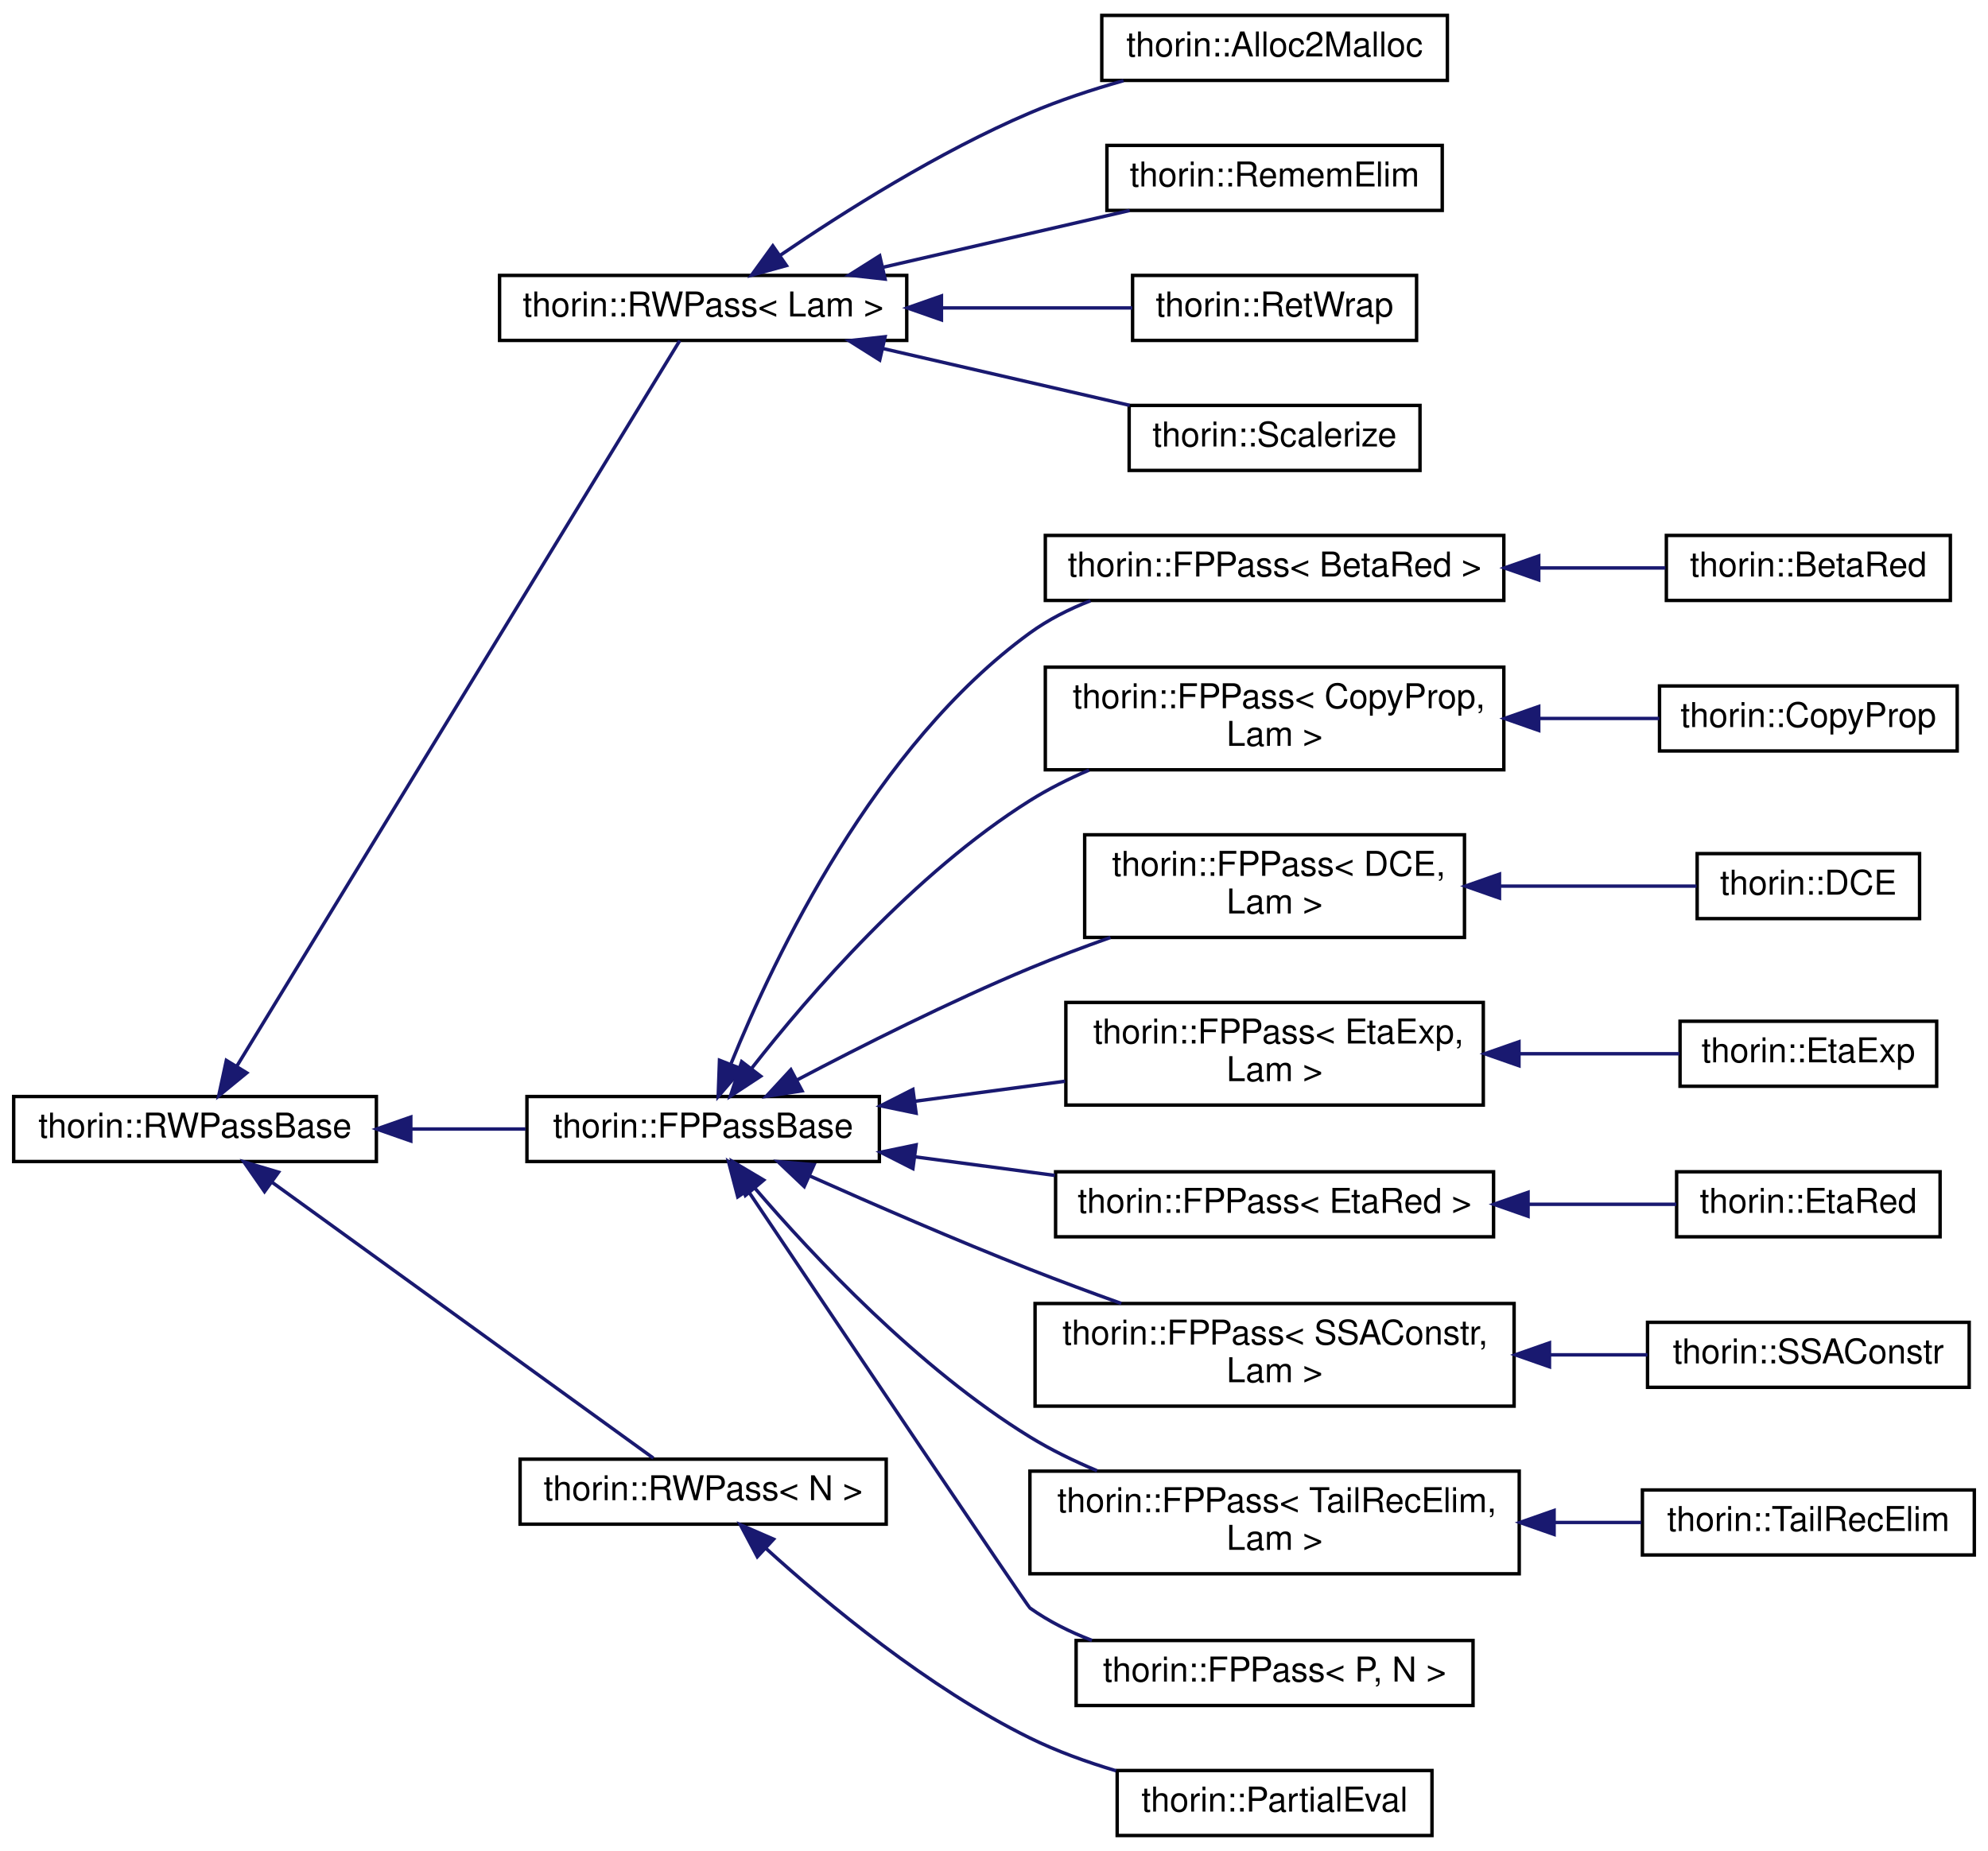
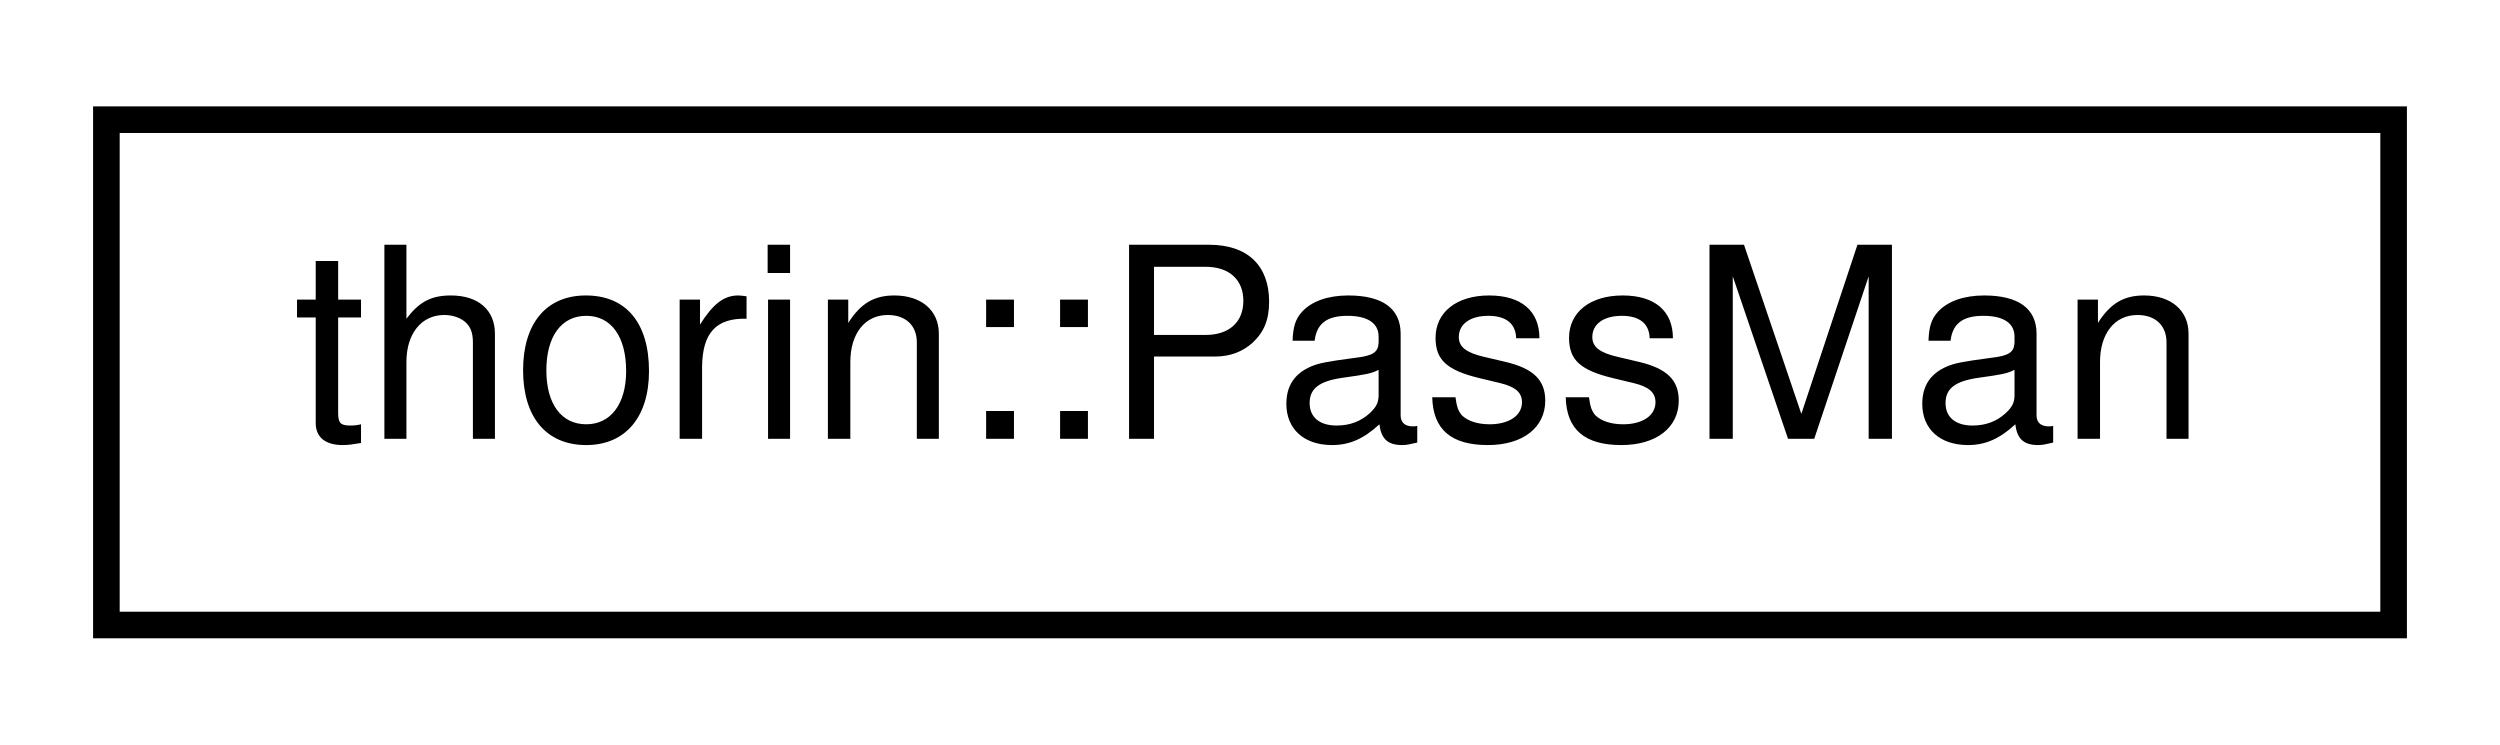
- <svg xmlns="http://www.w3.org/2000/svg" xmlns:xlink="http://www.w3.org/1999/xlink" width="581pt" height="541pt" viewBox="0.00 0.00 581.00 541.00">
-   <g id="graph0" class="graph" transform="scale(1 1) rotate(0) translate(4 537)">
+ <svg xmlns="http://www.w3.org/2000/svg" xmlns:xlink="http://www.w3.org/1999/xlink" width="94pt" height="28pt" viewBox="0.00 0.00 94.00 28.00">
+   <g id="graph0" class="graph" transform="scale(1 1) rotate(0) translate(4 24)">
    <g id="node1" class="node">
      <g id="a_node1">
-         <a xlink:href="classthorin_1_1RWPassBase.html" target="_top" xlink:title="All Passes that want to be registered in the PassMan must implement this interface.">
-           <polygon fill="none" stroke="black" points="0,-197.5 0,-216.5 106,-216.5 106,-197.5 0,-197.5" />
-           <text text-anchor="middle" x="53" y="-204.5" font-family="Helvetica,sans-Serif" font-size="10.00">thorin::RWPassBase</text>
+         <a xlink:href="classthorin_1_1PassMan.html" target="_top" xlink:title="An optimizer that combines several optimizations in an optimal way.">
+           <polygon fill="none" stroke="black" points="0,-0.5 0,-19.5 86,-19.5 86,-0.5 0,-0.5" />
+           <text text-anchor="middle" x="43" y="-7.5" font-family="Helvetica,sans-Serif" font-size="10.00">thorin::PassMan</text>
        </a>
      </g>
    </g>
-     <g id="node2" class="node">
-       <g id="a_node2">
-         <a xlink:href="classthorin_1_1RWPass.html" target="_top" xlink:title=" ">
-           <polygon fill="none" stroke="black" points="142,-437.5 142,-456.5 261,-456.5 261,-437.5 142,-437.5" />
-           <text text-anchor="middle" x="201.5" y="-444.5" font-family="Helvetica,sans-Serif" font-size="10.00">thorin::RWPass&lt; Lam &gt;</text>
-         </a>
-       </g>
-     </g>
-     <g id="edge1" class="edge">
-       <path fill="none" stroke="midnightblue" d="M65.26,-225.45C94.61,-273.52 172.67,-401.41 194.66,-437.44" />
-       <polygon fill="midnightblue" stroke="midnightblue" points="68.12,-223.42 59.92,-216.71 62.15,-227.06 68.12,-223.42" />
-     </g>
-     <g id="node7" class="node">
-       <g id="a_node7">
-         <a xlink:href="classthorin_1_1FPPassBase.html" target="_top" xlink:title="Base class for all FPPasses.">
-           <polygon fill="none" stroke="black" points="150,-197.5 150,-216.5 253,-216.5 253,-197.5 150,-197.5" />
-           <text text-anchor="middle" x="201.5" y="-204.5" font-family="Helvetica,sans-Serif" font-size="10.00">thorin::FPPassBase</text>
-         </a>
-       </g>
-     </g>
-     <g id="edge6" class="edge">
-       <path fill="none" stroke="midnightblue" d="M116.17,-207C127.31,-207 138.81,-207 149.59,-207" />
-       <polygon fill="midnightblue" stroke="midnightblue" points="116.06,-203.5 106.06,-207 116.06,-210.5 116.06,-203.5" />
-     </g>
-     <g id="node23" class="node">
-       <g id="a_node23">
-         <a xlink:href="classthorin_1_1RWPass.html" target="_top" xlink:title=" ">
-           <polygon fill="none" stroke="black" points="148,-91.5 148,-110.5 255,-110.5 255,-91.5 148,-91.5" />
-           <text text-anchor="middle" x="201.5" y="-98.5" font-family="Helvetica,sans-Serif" font-size="10.00">thorin::RWPass&lt; N &gt;</text>
-         </a>
-       </g>
-     </g>
-     <g id="edge22" class="edge">
-       <path fill="none" stroke="midnightblue" d="M75.56,-191.4C106.21,-169.22 161.47,-129.24 186.95,-110.8" />
-       <polygon fill="midnightblue" stroke="midnightblue" points="73.31,-188.71 67.26,-197.41 77.41,-194.38 73.31,-188.71" />
-     </g>
-     <g id="node3" class="node">
-       <g id="a_node3">
-         <a xlink:href="classthorin_1_1Alloc2Malloc.html" target="_top" xlink:title=" ">
-           <polygon fill="none" stroke="black" points="318,-513.5 318,-532.5 419,-532.5 419,-513.5 318,-513.5" />
-           <text text-anchor="middle" x="368.5" y="-520.5" font-family="Helvetica,sans-Serif" font-size="10.00">thorin::Alloc2Malloc</text>
-         </a>
-       </g>
-     </g>
-     <g id="edge2" class="edge">
-       <path fill="none" stroke="midnightblue" d="M223.95,-462.33C242.52,-475 270.49,-492.7 297,-504 305.63,-507.68 315.16,-510.82 324.35,-513.42" />
-       <polygon fill="midnightblue" stroke="midnightblue" points="225.84,-459.38 215.63,-456.56 221.85,-465.14 225.84,-459.38" />
-     </g>
-     <g id="node4" class="node">
-       <g id="a_node4">
-         <a xlink:href="classthorin_1_1RememElim.html" target="_top" xlink:title=" ">
-           <polygon fill="none" stroke="black" points="319.5,-475.5 319.5,-494.5 417.5,-494.5 417.5,-475.5 319.5,-475.5" />
-           <text text-anchor="middle" x="368.5" y="-482.5" font-family="Helvetica,sans-Serif" font-size="10.00">thorin::RememElim</text>
-         </a>
-       </g>
-     </g>
-     <g id="edge3" class="edge">
-       <path fill="none" stroke="midnightblue" d="M254.15,-458.9C277.35,-464.24 304.34,-470.45 326.16,-475.48" />
-       <polygon fill="midnightblue" stroke="midnightblue" points="254.67,-455.42 244.14,-456.59 253.1,-462.24 254.67,-455.42" />
-     </g>
-     <g id="node5" class="node">
-       <g id="a_node5">
-         <a xlink:href="classthorin_1_1RetWrap.html" target="_top" xlink:title=" ">
-           <polygon fill="none" stroke="black" points="327,-437.5 327,-456.5 410,-456.5 410,-437.5 327,-437.5" />
-           <text text-anchor="middle" x="368.5" y="-444.5" font-family="Helvetica,sans-Serif" font-size="10.00">thorin::RetWrap</text>
-         </a>
-       </g>
-     </g>
-     <g id="edge4" class="edge">
-       <path fill="none" stroke="midnightblue" d="M271.23,-447C290.17,-447 310.12,-447 326.9,-447" />
-       <polygon fill="midnightblue" stroke="midnightblue" points="271.14,-443.5 261.14,-447 271.14,-450.5 271.14,-443.5" />
-     </g>
-     <g id="node6" class="node">
-       <g id="a_node6">
-         <a xlink:href="classthorin_1_1Scalerize.html" target="_top" xlink:title="Perform Scalarization (= Argument simplification), i.e.">
-           <polygon fill="none" stroke="black" points="326,-399.5 326,-418.5 411,-418.5 411,-399.5 326,-399.5" />
-           <text text-anchor="middle" x="368.5" y="-406.5" font-family="Helvetica,sans-Serif" font-size="10.00">thorin::Scalerize</text>
-         </a>
-       </g>
-     </g>
-     <g id="edge5" class="edge">
-       <path fill="none" stroke="midnightblue" d="M254.15,-435.1C277.35,-429.76 304.34,-423.55 326.16,-418.52" />
-       <polygon fill="midnightblue" stroke="midnightblue" points="253.1,-431.76 244.14,-437.41 254.67,-438.58 253.1,-431.76" />
-     </g>
-     <g id="node8" class="node">
-       <g id="a_node8">
-         <a xlink:href="classthorin_1_1FPPass.html" target="_top" xlink:title=" ">
-           <polygon fill="none" stroke="black" points="301.5,-361.5 301.5,-380.5 435.5,-380.5 435.5,-361.5 301.5,-361.5" />
-           <text text-anchor="middle" x="368.5" y="-368.5" font-family="Helvetica,sans-Serif" font-size="10.00">thorin::FPPass&lt; BetaRed &gt;</text>
-         </a>
-       </g>
-     </g>
-     <g id="edge7" class="edge">
-       <path fill="none" stroke="midnightblue" d="M209.68,-226.2C222.37,-257.45 251.77,-319.14 297,-352 302.33,-355.87 308.41,-358.96 314.7,-361.41" />
-       <polygon fill="midnightblue" stroke="midnightblue" points="212.79,-224.55 205.89,-216.51 206.27,-227.1 212.79,-224.55" />
-     </g>
-     <g id="node10" class="node">
-       <g id="a_node10">
-         <a xlink:href="classthorin_1_1FPPass.html" target="_top" xlink:title=" ">
-           <polygon fill="none" stroke="black" points="301.5,-312 301.5,-342 435.5,-342 435.5,-312 301.5,-312" />
-           <text text-anchor="start" x="309.5" y="-330" font-family="Helvetica,sans-Serif" font-size="10.00">thorin::FPPass&lt; CopyProp,</text>
-           <text text-anchor="middle" x="368.5" y="-319" font-family="Helvetica,sans-Serif" font-size="10.00"> Lam &gt;</text>
-         </a>
-       </g>
-     </g>
-     <g id="edge9" class="edge">
-       <path fill="none" stroke="midnightblue" d="M215.74,-224.83C232.48,-246.2 263.21,-281.78 297,-303 302.37,-306.37 308.26,-309.33 314.28,-311.91" />
-       <polygon fill="midnightblue" stroke="midnightblue" points="218.32,-222.44 209.46,-216.62 212.76,-226.69 218.32,-222.44" />
-     </g>
-     <g id="node12" class="node">
-       <g id="a_node12">
-         <a xlink:href="classthorin_1_1FPPass.html" target="_top" xlink:title=" ">
-           <polygon fill="none" stroke="black" points="313,-263 313,-293 424,-293 424,-263 313,-263" />
-           <text text-anchor="start" x="321" y="-281" font-family="Helvetica,sans-Serif" font-size="10.00">thorin::FPPass&lt; DCE,</text>
-           <text text-anchor="middle" x="368.5" y="-270" font-family="Helvetica,sans-Serif" font-size="10.00"> Lam &gt;</text>
-         </a>
-       </g>
-     </g>
-     <g id="edge11" class="edge">
-       <path fill="none" stroke="midnightblue" d="M229.02,-221.38C247.72,-231.23 273.52,-244.22 297,-254 304.52,-257.13 312.61,-260.18 320.53,-262.99" />
-       <polygon fill="midnightblue" stroke="midnightblue" points="230.41,-218.16 219.94,-216.55 227.13,-224.34 230.41,-218.16" />
-     </g>
-     <g id="node14" class="node">
-       <g id="a_node14">
-         <a xlink:href="classthorin_1_1FPPass.html" target="_top" xlink:title=" ">
-           <polygon fill="none" stroke="black" points="307.5,-214 307.5,-244 429.5,-244 429.5,-214 307.5,-214" />
-           <text text-anchor="start" x="315.5" y="-232" font-family="Helvetica,sans-Serif" font-size="10.00">thorin::FPPass&lt; EtaExp,</text>
-           <text text-anchor="middle" x="368.5" y="-221" font-family="Helvetica,sans-Serif" font-size="10.00"> Lam &gt;</text>
-         </a>
-       </g>
-     </g>
-     <g id="edge13" class="edge">
-       <path fill="none" stroke="midnightblue" d="M263.55,-215.14C277.83,-217.04 293.02,-219.07 307.26,-220.97" />
-       <polygon fill="midnightblue" stroke="midnightblue" points="263.73,-211.63 253.35,-213.78 262.8,-218.57 263.73,-211.63" />
-     </g>
-     <g id="node16" class="node">
-       <g id="a_node16">
-         <a xlink:href="classthorin_1_1FPPass.html" target="_top" xlink:title=" ">
-           <polygon fill="none" stroke="black" points="304.5,-175.5 304.5,-194.5 432.5,-194.5 432.5,-175.5 304.5,-175.5" />
-           <text text-anchor="middle" x="368.5" y="-182.5" font-family="Helvetica,sans-Serif" font-size="10.00">thorin::FPPass&lt; EtaRed &gt;</text>
-         </a>
-       </g>
-     </g>
-     <g id="edge15" class="edge">
-       <path fill="none" stroke="midnightblue" d="M263.37,-198.88C276.71,-197.11 290.86,-195.22 304.29,-193.43" />
-       <polygon fill="midnightblue" stroke="midnightblue" points="262.8,-195.43 253.35,-200.22 263.73,-202.37 262.8,-195.43" />
-     </g>
-     <g id="node18" class="node">
-       <g id="a_node18">
-         <a xlink:href="classthorin_1_1FPPass.html" target="_top" xlink:title=" ">
-           <polygon fill="none" stroke="black" points="298.5,-126 298.5,-156 438.5,-156 438.5,-126 298.5,-126" />
-           <text text-anchor="start" x="306.5" y="-144" font-family="Helvetica,sans-Serif" font-size="10.00">thorin::FPPass&lt; SSAConstr,</text>
-           <text text-anchor="middle" x="368.5" y="-133" font-family="Helvetica,sans-Serif" font-size="10.00"> Lam &gt;</text>
-         </a>
-       </g>
-     </g>
-     <g id="edge17" class="edge">
-       <path fill="none" stroke="midnightblue" d="M232.69,-193.27C251.14,-185.04 275.28,-174.55 297,-166 305.58,-162.62 314.82,-159.2 323.7,-156.01" />
-       <polygon fill="midnightblue" stroke="midnightblue" points="231.04,-190.18 223.35,-197.47 233.9,-196.56 231.04,-190.18" />
-     </g>
-     <g id="node20" class="node">
-       <g id="a_node20">
-         <a xlink:href="classthorin_1_1FPPass.html" target="_top" xlink:title=" ">
-           <polygon fill="none" stroke="black" points="297,-77 297,-107 440,-107 440,-77 297,-77" />
-           <text text-anchor="start" x="305" y="-95" font-family="Helvetica,sans-Serif" font-size="10.00">thorin::FPPass&lt; TailRecElim,</text>
-           <text text-anchor="middle" x="368.5" y="-84" font-family="Helvetica,sans-Serif" font-size="10.00"> Lam &gt;</text>
-         </a>
-       </g>
-     </g>
-     <g id="edge19" class="edge">
-       <path fill="none" stroke="midnightblue" d="M216.56,-189.78C233.69,-169.8 264.4,-137.03 297,-117 303.09,-113.26 309.81,-109.98 316.62,-107.12" />
-       <polygon fill="midnightblue" stroke="midnightblue" points="213.84,-187.58 210.08,-197.49 219.2,-192.08 213.84,-187.58" />
-     </g>
-     <g id="node22" class="node">
-       <g id="a_node22">
-         <a xlink:href="classthorin_1_1FPPass.html" target="_top" xlink:title="Inherit from this class using CRTP if you do need a Pass with a state.">
-           <polygon fill="none" stroke="black" points="310.5,-38.5 310.5,-57.5 426.5,-57.5 426.5,-38.5 310.5,-38.5" />
-           <text text-anchor="middle" x="368.5" y="-45.5" font-family="Helvetica,sans-Serif" font-size="10.00">thorin::FPPass&lt; P, N &gt;</text>
-         </a>
-       </g>
-     </g>
-     <g id="edge21" class="edge">
-       <path fill="none" stroke="midnightblue" d="M214.66,-188.89C240.02,-151.16 296.26,-67.53 297,-67 302.47,-63.1 308.69,-59.99 315.13,-57.53" />
-       <polygon fill="midnightblue" stroke="midnightblue" points="211.61,-187.17 208.93,-197.42 217.42,-191.07 211.61,-187.17" />
-     </g>
-     <g id="node9" class="node">
-       <g id="a_node9">
-         <a xlink:href="classthorin_1_1BetaRed.html" target="_top" xlink:title="Optimistically performs β-reduction (aka inlining).">
-           <polygon fill="none" stroke="black" points="483,-361.5 483,-380.5 566,-380.5 566,-361.5 483,-361.5" />
-           <text text-anchor="middle" x="524.5" y="-368.5" font-family="Helvetica,sans-Serif" font-size="10.00">thorin::BetaRed</text>
-         </a>
-       </g>
-     </g>
-     <g id="edge8" class="edge">
-       <path fill="none" stroke="midnightblue" d="M445.87,-371C458.59,-371 471.33,-371 482.71,-371" />
-       <polygon fill="midnightblue" stroke="midnightblue" points="445.7,-367.5 435.7,-371 445.7,-374.5 445.7,-367.5" />
-     </g>
-     <g id="node11" class="node">
-       <g id="a_node11">
-         <a xlink:href="classthorin_1_1CopyProp.html" target="_top" xlink:title="This FPPass is similar to sparse conditional constant propagation (SCCP).">
-           <polygon fill="none" stroke="black" points="481,-317.5 481,-336.5 568,-336.5 568,-317.5 481,-317.5" />
-           <text text-anchor="middle" x="524.5" y="-324.5" font-family="Helvetica,sans-Serif" font-size="10.00">thorin::CopyProp</text>
-         </a>
-       </g>
-     </g>
-     <g id="edge10" class="edge">
-       <path fill="none" stroke="midnightblue" d="M445.82,-327C457.9,-327 470,-327 480.93,-327" />
-       <polygon fill="midnightblue" stroke="midnightblue" points="445.7,-323.5 435.7,-327 445.7,-330.5 445.7,-323.5" />
-     </g>
-     <g id="node13" class="node">
-       <g id="a_node13">
-         <a xlink:href="classthorin_1_1DCE.html" target="_top" xlink:title="Dead Code Elimination.">
-           <polygon fill="none" stroke="black" points="492,-268.5 492,-287.5 557,-287.5 557,-268.5 492,-268.5" />
-           <text text-anchor="middle" x="524.5" y="-275.5" font-family="Helvetica,sans-Serif" font-size="10.00">thorin::DCE</text>
-         </a>
-       </g>
-     </g>
-     <g id="edge12" class="edge">
-       <path fill="none" stroke="midnightblue" d="M434.47,-278C454.31,-278 475.23,-278 491.81,-278" />
-       <polygon fill="midnightblue" stroke="midnightblue" points="434.23,-274.5 424.23,-278 434.23,-281.5 434.23,-274.5" />
-     </g>
-     <g id="node15" class="node">
-       <g id="a_node15">
-         <a xlink:href="classthorin_1_1EtaExp.html" target="_top" xlink:title="Performs η-expansion: f -&gt; λx.f x, if f is a Lam with more than one user and does not appear in calle...">
-           <polygon fill="none" stroke="black" points="487,-219.5 487,-238.5 562,-238.5 562,-219.5 487,-219.5" />
-           <text text-anchor="middle" x="524.5" y="-226.5" font-family="Helvetica,sans-Serif" font-size="10.00">thorin::EtaExp</text>
-         </a>
-       </g>
-     </g>
-     <g id="edge14" class="edge">
-       <path fill="none" stroke="midnightblue" d="M439.93,-229C456.13,-229 472.72,-229 486.8,-229" />
-       <polygon fill="midnightblue" stroke="midnightblue" points="439.92,-225.5 429.92,-229 439.92,-232.5 439.92,-225.5" />
-     </g>
-     <g id="node17" class="node">
-       <g id="a_node17">
-         <a xlink:href="classthorin_1_1EtaRed.html" target="_top" xlink:title="Performs η-reduction.">
-           <polygon fill="none" stroke="black" points="486,-175.5 486,-194.5 563,-194.5 563,-175.5 486,-175.5" />
-           <text text-anchor="middle" x="524.5" y="-182.5" font-family="Helvetica,sans-Serif" font-size="10.00">thorin::EtaRed</text>
-         </a>
-       </g>
-     </g>
-     <g id="edge16" class="edge">
-       <path fill="none" stroke="midnightblue" d="M442.85,-185C457.77,-185 472.87,-185 485.91,-185" />
-       <polygon fill="midnightblue" stroke="midnightblue" points="442.58,-181.5 432.58,-185 442.58,-188.5 442.58,-181.5" />
-     </g>
-     <g id="node19" class="node">
-       <g id="a_node19">
-         <a xlink:href="classthorin_1_1SSAConstr.html" target="_top" xlink:title="SSA construction algorithm that promotes Slots, Loads, and Stores to SSA values.">
-           <polygon fill="none" stroke="black" points="477.5,-131.5 477.5,-150.5 571.5,-150.5 571.5,-131.5 477.5,-131.5" />
-           <text text-anchor="middle" x="524.5" y="-138.5" font-family="Helvetica,sans-Serif" font-size="10.00">thorin::SSAConstr</text>
-         </a>
-       </g>
-     </g>
-     <g id="edge18" class="edge">
-       <path fill="none" stroke="midnightblue" d="M449,-141C458.76,-141 468.46,-141 477.48,-141" />
-       <polygon fill="midnightblue" stroke="midnightblue" points="448.84,-137.5 438.84,-141 448.84,-144.5 448.84,-137.5" />
-     </g>
-     <g id="node21" class="node">
-       <g id="a_node21">
-         <a xlink:href="classthorin_1_1TailRecElim.html" target="_top" xlink:title=" ">
-           <polygon fill="none" stroke="black" points="476,-82.5 476,-101.5 573,-101.5 573,-82.5 476,-82.5" />
-           <text text-anchor="middle" x="524.5" y="-89.5" font-family="Helvetica,sans-Serif" font-size="10.00">thorin::TailRecElim</text>
-         </a>
-       </g>
-     </g>
-     <g id="edge20" class="edge">
-       <path fill="none" stroke="midnightblue" d="M450.35,-92C459.01,-92 467.6,-92 475.68,-92" />
-       <polygon fill="midnightblue" stroke="midnightblue" points="450.19,-88.5 440.19,-92 450.19,-95.5 450.19,-88.5" />
-     </g>
-     <g id="node24" class="node">
-       <g id="a_node24">
-         <a xlink:href="classthorin_1_1PartialEval.html" target="_top" xlink:title=" ">
-           <polygon fill="none" stroke="black" points="322.5,-0.5 322.5,-19.5 414.5,-19.5 414.5,-0.5 322.5,-0.5" />
-           <text text-anchor="middle" x="368.5" y="-7.5" font-family="Helvetica,sans-Serif" font-size="10.00">thorin::PartialEval</text>
-         </a>
-       </g>
-     </g>
-     <g id="edge23" class="edge">
-       <path fill="none" stroke="midnightblue" d="M219.76,-84.5C237.72,-68.18 267.31,-43.61 297,-29 304.85,-25.14 313.59,-21.98 322.17,-19.42" />
-       <polygon fill="midnightblue" stroke="midnightblue" points="217.33,-81.98 212.37,-91.34 222.09,-87.11 217.33,-81.98" />
-     </g>
  </g>
</svg>
